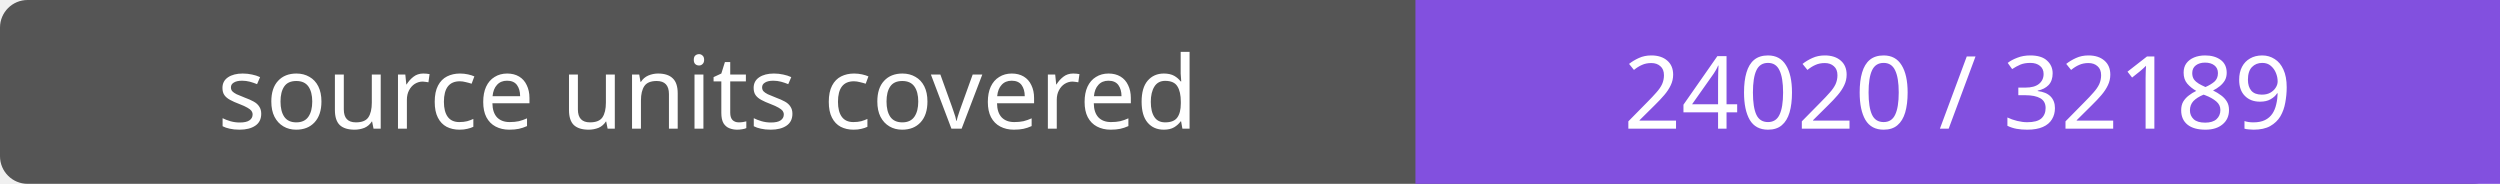
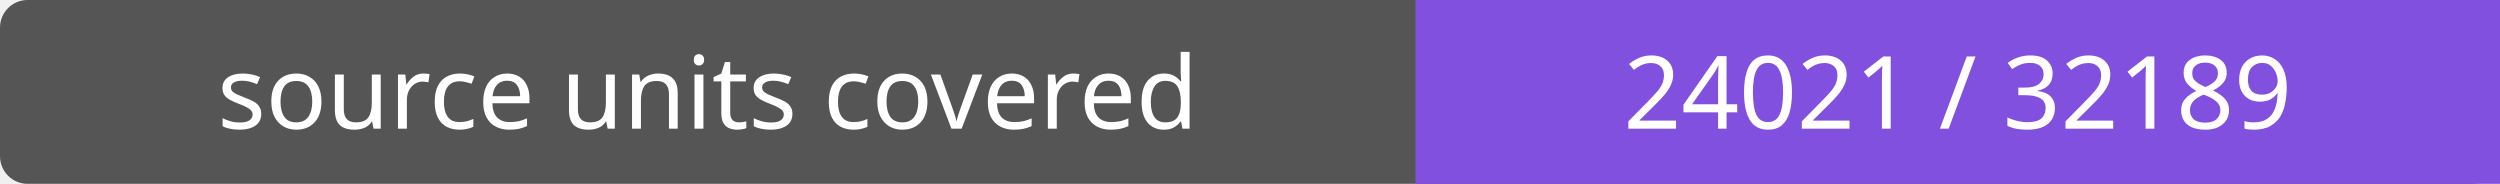
- <svg xmlns="http://www.w3.org/2000/svg" width="272" height="20" role="img" aria-label="source units covered: 24020 / 32189">
+ <svg xmlns="http://www.w3.org/2000/svg" width="272" height="20" role="img" aria-label="source units covered: 24021 / 32189">
  <rect width="272" height="20" rx="3" fill="#555" />
  <path fill="#8250df" d="M154 0h118v20H154z" />
  <g fill="#fff" text-anchor="middle" font-family="Verdana,sans-serif" font-size="11">
    <text x="77.0" y="14">source units covered</text>
-     <text x="213.0" y="14">24020 / 32189</text>
+     <text x="213.0" y="14">24021 / 32189</text>
  </g>
</svg>
